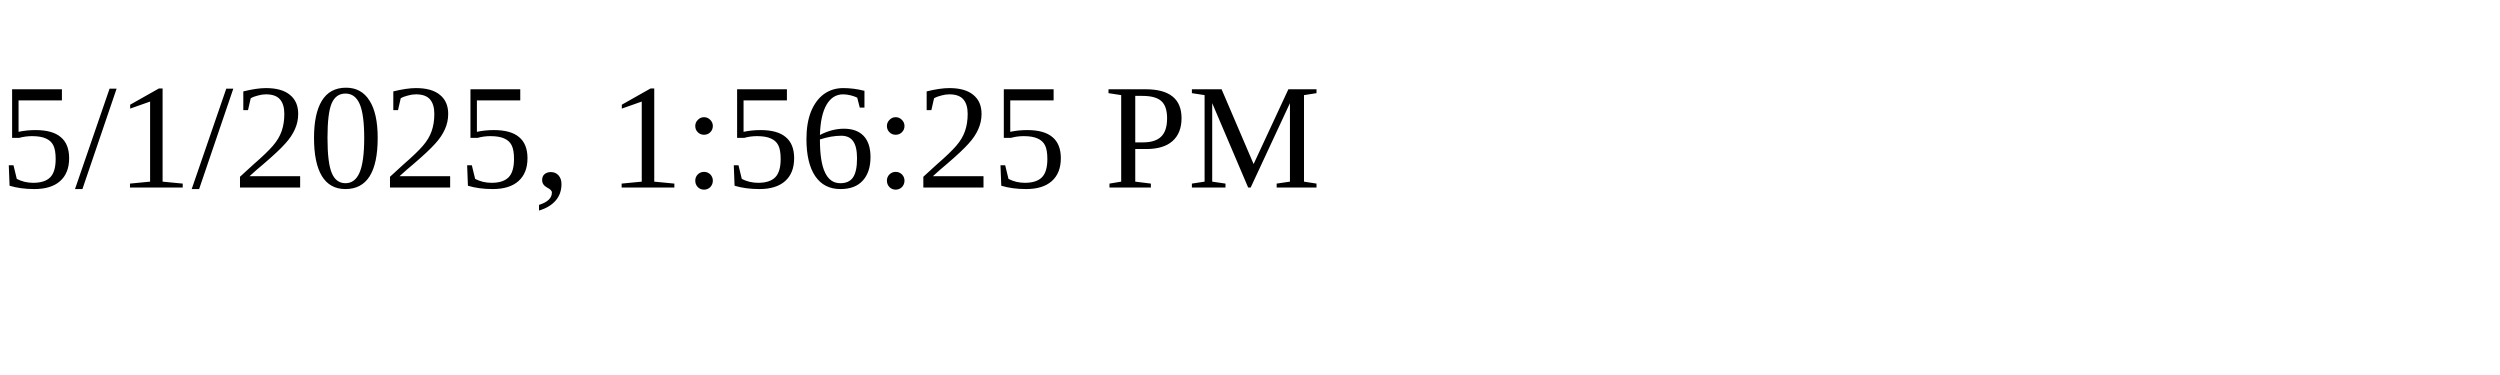
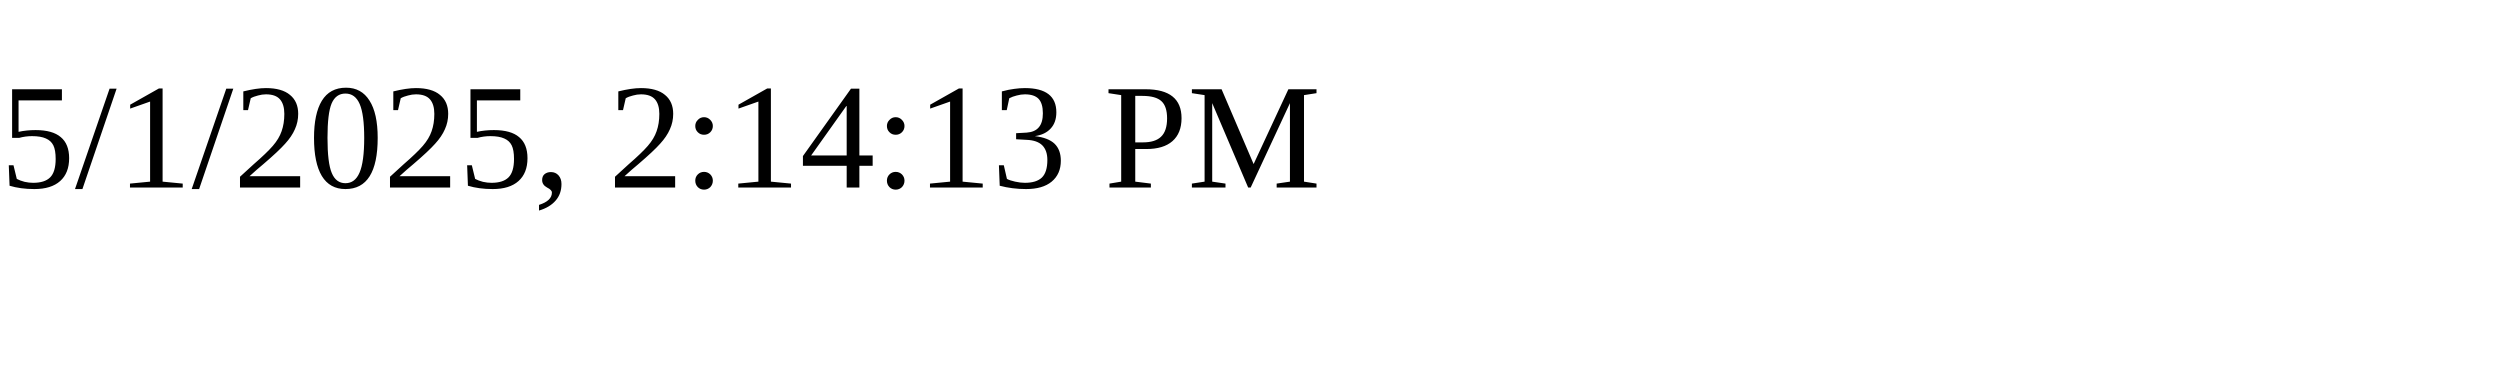
<svg xmlns="http://www.w3.org/2000/svg" height="30" width="200">
-   <text x="0" y="15">5/1/2025, 1:56:25 PM</text>
+   <text x="0" y="15">5/1/2025, 2:14:13 PM</text>
</svg>
